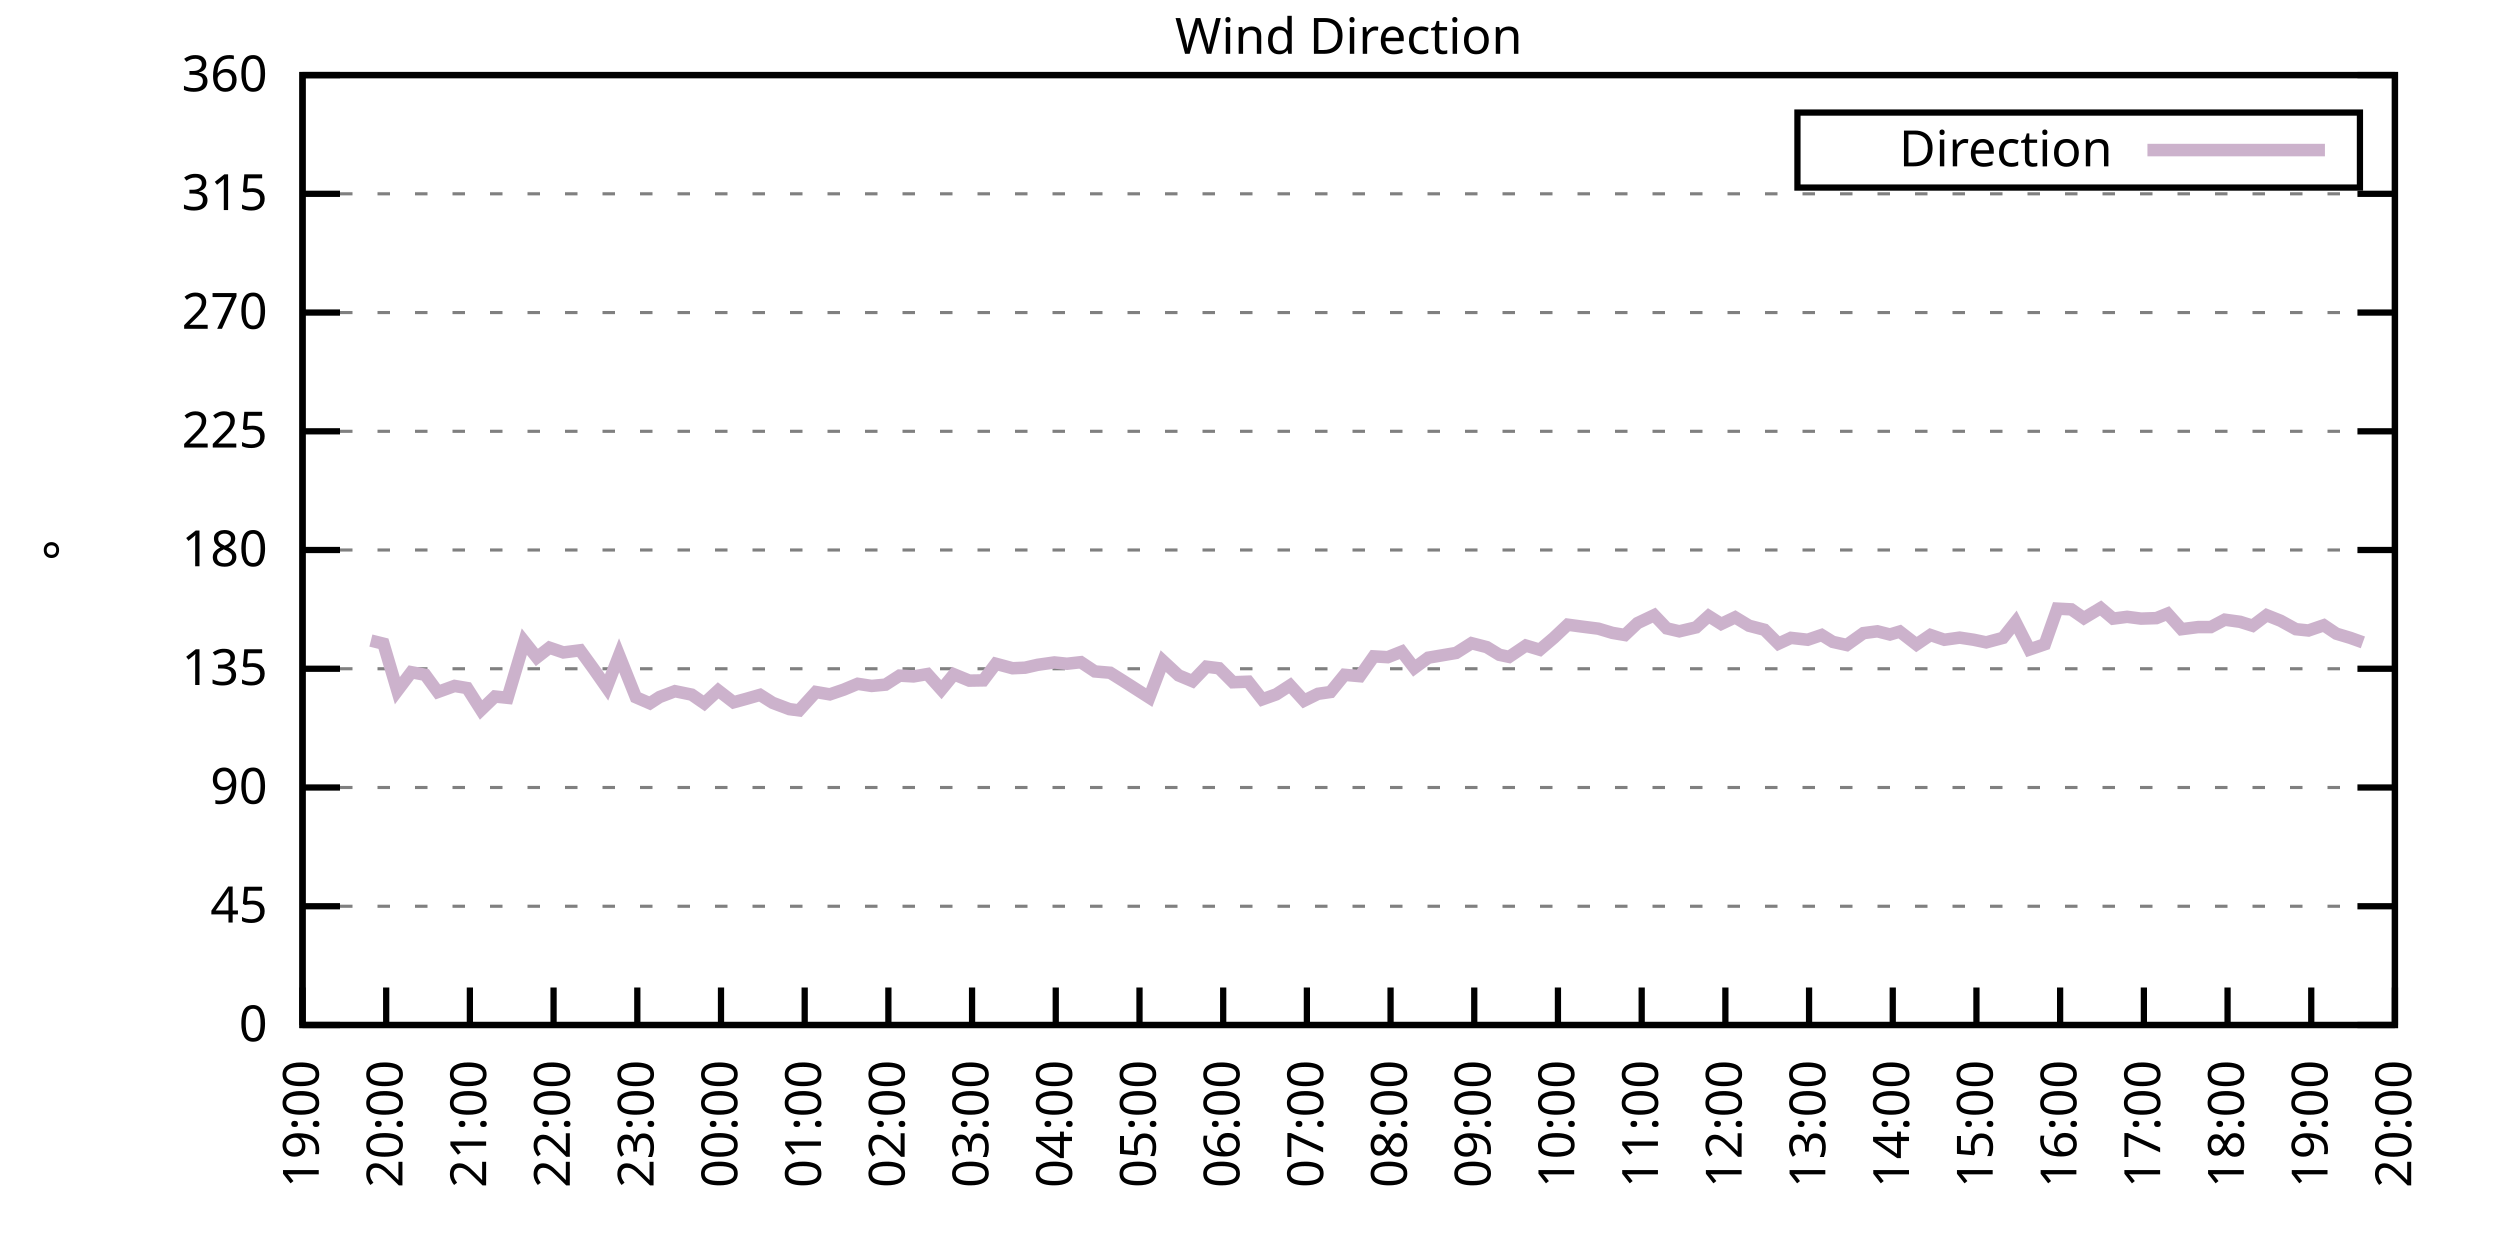
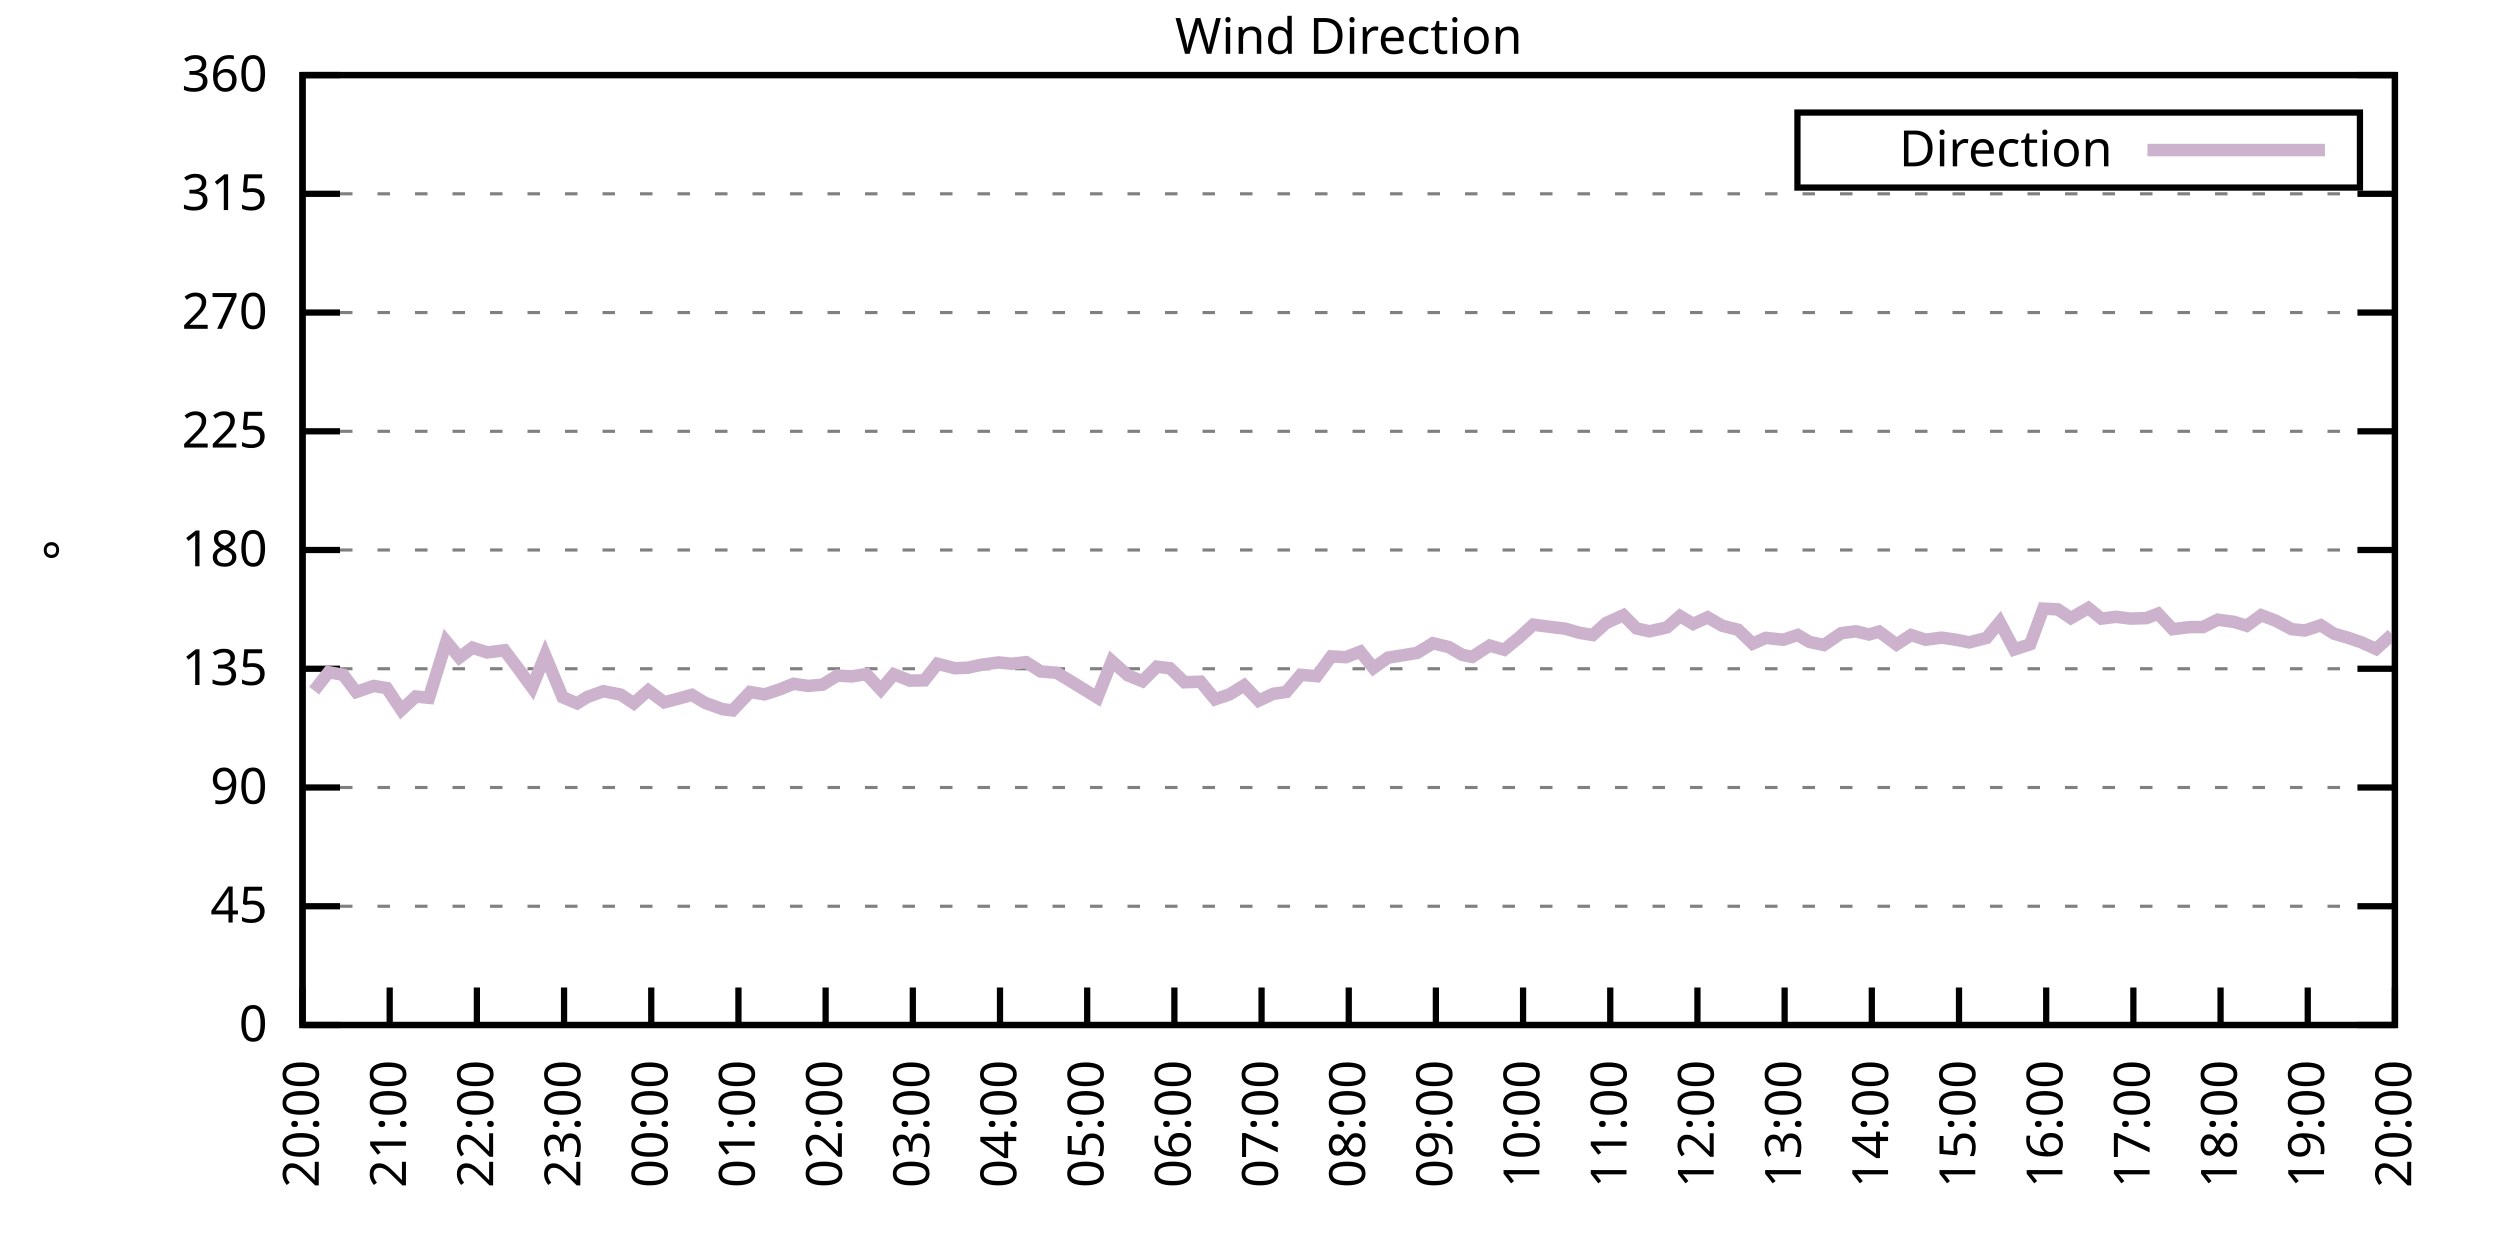
<svg xmlns="http://www.w3.org/2000/svg" xmlns:xlink="http://www.w3.org/1999/xlink" width="400" height="200" viewBox="0 0 400 200">
  <g id="gnuplot_canvas">
    <rect x="0" y="0" width="400" height="200" fill="none" />
    <defs>
      <circle id="gpDot" r="0.5" stroke-width="0.5" stroke="currentColor" />
      <path id="gpPt0" stroke-width="0.333" stroke="currentColor" d="M-1,0 h2 M0,-1 v2" />
      <path id="gpPt1" stroke-width="0.333" stroke="currentColor" d="M-1,-1 L1,1 M1,-1 L-1,1" />
      <path id="gpPt2" stroke-width="0.333" stroke="currentColor" d="M-1,0 L1,0 M0,-1 L0,1 M-1,-1 L1,1 M-1,1 L1,-1" />
      <rect id="gpPt3" stroke-width="0.333" stroke="currentColor" x="-1" y="-1" width="2" height="2" />
      <rect id="gpPt4" stroke-width="0.333" stroke="currentColor" fill="currentColor" x="-1" y="-1" width="2" height="2" />
      <circle id="gpPt5" stroke-width="0.333" stroke="currentColor" cx="0" cy="0" r="1" />
      <use xlink:href="#gpPt5" id="gpPt6" fill="currentColor" stroke="none" />
      <path id="gpPt7" stroke-width="0.333" stroke="currentColor" d="M0,-1.33 L-1.33,0.67 L1.33,0.67 z" />
      <use xlink:href="#gpPt7" id="gpPt8" fill="currentColor" stroke="none" />
      <use xlink:href="#gpPt7" id="gpPt9" stroke="currentColor" transform="rotate(180)" />
      <use xlink:href="#gpPt9" id="gpPt10" fill="currentColor" stroke="none" />
      <use xlink:href="#gpPt3" id="gpPt11" stroke="currentColor" transform="rotate(45)" />
      <use xlink:href="#gpPt11" id="gpPt12" fill="currentColor" stroke="none" />
      <path id="gpPt13" stroke-width="0.333" stroke="currentColor" d="M0,1.330 L1.265,0.411 L0.782,-1.067 L-0.782,-1.076 L-1.265,0.411 z" />
      <use xlink:href="#gpPt13" id="gpPt14" fill="currentColor" stroke="none" />
      <filter id="textbox" filterUnits="objectBoundingBox" x="0" y="0" height="1" width="1">
        <feFlood flood-color="white" flood-opacity="1" result="bgnd" />
        <feComposite in="SourceGraphic" in2="bgnd" operator="atop" />
      </filter>
      <filter id="greybox" filterUnits="objectBoundingBox" x="0" y="0" height="1" width="1">
        <feFlood flood-color="lightgrey" flood-opacity="1" result="grey" />
        <feComposite in="SourceGraphic" in2="grey" operator="atop" />
      </filter>
    </defs>
    <g fill="none" color="white" stroke="currentColor" stroke-width="1.00" stroke-linecap="butt" stroke-linejoin="miter">
</g>
    <g fill="none" color="black" stroke="currentColor" stroke-width="1.00" stroke-linecap="butt" stroke-linejoin="miter">
      <g stroke="none" shape-rendering="crispEdges">
        <polygon fill="rgb(255, 255, 255)" points="48.40,164.00 383.18,164.00 383.18,12.02 48.40,12.02 " />
      </g>
    </g>
    <g fill="none" color="black" stroke="currentColor" stroke-width="1.00" stroke-linecap="butt" stroke-linejoin="miter">
</g>
    <g fill="none" color="black" stroke="black" stroke-width="0.50" stroke-linecap="butt" stroke-linejoin="miter">
</g>
    <g fill="none" color="gray" stroke="currentColor" stroke-width="0.50" stroke-linecap="butt" stroke-linejoin="miter">
      <path stroke="gray" stroke-dasharray="2,4" class="gridline" d="M48.40,164.00 L383.19,164.00  " />
    </g>
    <g fill="none" color="gray" stroke="gray" stroke-width="1.00" stroke-linecap="butt" stroke-linejoin="miter">
</g>
    <g fill="none" color="black" stroke="currentColor" stroke-width="1.00" stroke-linecap="butt" stroke-linejoin="miter">
      <path stroke="black" d="M48.40,164.00 L54.40,164.00 M383.19,164.00 L377.19,164.00  " />
      <g transform="translate(42.80,166.60)" stroke="none" fill="black" font-family="Sans" font-size="8.00" text-anchor="end">
        <text>
          <tspan font-family="Sans"> 0</tspan>
        </text>
      </g>
    </g>
    <g fill="none" color="black" stroke="currentColor" stroke-width="1.00" stroke-linecap="butt" stroke-linejoin="miter">
</g>
    <g fill="none" color="black" stroke="black" stroke-width="0.50" stroke-linecap="butt" stroke-linejoin="miter">
</g>
    <g fill="none" color="gray" stroke="currentColor" stroke-width="0.50" stroke-linecap="butt" stroke-linejoin="miter">
      <path stroke="gray" stroke-dasharray="2,4" class="gridline" d="M48.40,145.00 L383.19,145.00  " />
    </g>
    <g fill="none" color="gray" stroke="gray" stroke-width="1.00" stroke-linecap="butt" stroke-linejoin="miter">
</g>
    <g fill="none" color="black" stroke="currentColor" stroke-width="1.00" stroke-linecap="butt" stroke-linejoin="miter">
      <path stroke="black" d="M48.40,145.00 L54.40,145.00 M383.19,145.00 L377.19,145.00  " />
      <g transform="translate(42.80,147.60)" stroke="none" fill="black" font-family="Sans" font-size="8.00" text-anchor="end">
        <text>
          <tspan font-family="Sans"> 45</tspan>
        </text>
      </g>
    </g>
    <g fill="none" color="black" stroke="currentColor" stroke-width="1.00" stroke-linecap="butt" stroke-linejoin="miter">
</g>
    <g fill="none" color="black" stroke="black" stroke-width="0.50" stroke-linecap="butt" stroke-linejoin="miter">
</g>
    <g fill="none" color="gray" stroke="currentColor" stroke-width="0.50" stroke-linecap="butt" stroke-linejoin="miter">
      <path stroke="gray" stroke-dasharray="2,4" class="gridline" d="M48.40,126.00 L383.19,126.00  " />
    </g>
    <g fill="none" color="gray" stroke="gray" stroke-width="1.00" stroke-linecap="butt" stroke-linejoin="miter">
</g>
    <g fill="none" color="black" stroke="currentColor" stroke-width="1.00" stroke-linecap="butt" stroke-linejoin="miter">
      <path stroke="black" d="M48.40,126.00 L54.40,126.00 M383.19,126.00 L377.19,126.00  " />
      <g transform="translate(42.80,128.60)" stroke="none" fill="black" font-family="Sans" font-size="8.00" text-anchor="end">
        <text>
          <tspan font-family="Sans"> 90</tspan>
        </text>
      </g>
    </g>
    <g fill="none" color="black" stroke="currentColor" stroke-width="1.00" stroke-linecap="butt" stroke-linejoin="miter">
</g>
    <g fill="none" color="black" stroke="black" stroke-width="0.50" stroke-linecap="butt" stroke-linejoin="miter">
</g>
    <g fill="none" color="gray" stroke="currentColor" stroke-width="0.50" stroke-linecap="butt" stroke-linejoin="miter">
      <path stroke="gray" stroke-dasharray="2,4" class="gridline" d="M48.40,107.00 L383.19,107.00  " />
    </g>
    <g fill="none" color="gray" stroke="gray" stroke-width="1.00" stroke-linecap="butt" stroke-linejoin="miter">
</g>
    <g fill="none" color="black" stroke="currentColor" stroke-width="1.00" stroke-linecap="butt" stroke-linejoin="miter">
      <path stroke="black" d="M48.40,107.00 L54.40,107.00 M383.19,107.00 L377.19,107.00  " />
      <g transform="translate(42.80,109.60)" stroke="none" fill="black" font-family="Sans" font-size="8.00" text-anchor="end">
        <text>
          <tspan font-family="Sans"> 135</tspan>
        </text>
      </g>
    </g>
    <g fill="none" color="black" stroke="currentColor" stroke-width="1.00" stroke-linecap="butt" stroke-linejoin="miter">
</g>
    <g fill="none" color="black" stroke="black" stroke-width="0.50" stroke-linecap="butt" stroke-linejoin="miter">
</g>
    <g fill="none" color="gray" stroke="currentColor" stroke-width="0.50" stroke-linecap="butt" stroke-linejoin="miter">
      <path stroke="gray" stroke-dasharray="2,4" class="gridline" d="M48.40,88.00 L383.19,88.00  " />
    </g>
    <g fill="none" color="gray" stroke="gray" stroke-width="1.00" stroke-linecap="butt" stroke-linejoin="miter">
</g>
    <g fill="none" color="black" stroke="currentColor" stroke-width="1.00" stroke-linecap="butt" stroke-linejoin="miter">
      <path stroke="black" d="M48.40,88.00 L54.40,88.00 M383.19,88.00 L377.19,88.00  " />
      <g transform="translate(42.80,90.60)" stroke="none" fill="black" font-family="Sans" font-size="8.00" text-anchor="end">
        <text>
          <tspan font-family="Sans"> 180</tspan>
        </text>
      </g>
    </g>
    <g fill="none" color="black" stroke="currentColor" stroke-width="1.00" stroke-linecap="butt" stroke-linejoin="miter">
</g>
    <g fill="none" color="black" stroke="black" stroke-width="0.50" stroke-linecap="butt" stroke-linejoin="miter">
</g>
    <g fill="none" color="gray" stroke="currentColor" stroke-width="0.50" stroke-linecap="butt" stroke-linejoin="miter">
      <path stroke="gray" stroke-dasharray="2,4" class="gridline" d="M48.40,69.01 L383.19,69.01  " />
    </g>
    <g fill="none" color="gray" stroke="gray" stroke-width="1.00" stroke-linecap="butt" stroke-linejoin="miter">
</g>
    <g fill="none" color="black" stroke="currentColor" stroke-width="1.00" stroke-linecap="butt" stroke-linejoin="miter">
      <path stroke="black" d="M48.40,69.01 L54.40,69.01 M383.19,69.01 L377.19,69.01  " />
      <g transform="translate(42.80,71.61)" stroke="none" fill="black" font-family="Sans" font-size="8.00" text-anchor="end">
        <text>
          <tspan font-family="Sans"> 225</tspan>
        </text>
      </g>
    </g>
    <g fill="none" color="black" stroke="currentColor" stroke-width="1.00" stroke-linecap="butt" stroke-linejoin="miter">
</g>
    <g fill="none" color="black" stroke="black" stroke-width="0.50" stroke-linecap="butt" stroke-linejoin="miter">
</g>
    <g fill="none" color="gray" stroke="currentColor" stroke-width="0.50" stroke-linecap="butt" stroke-linejoin="miter">
      <path stroke="gray" stroke-dasharray="2,4" class="gridline" d="M48.40,50.01 L383.19,50.01  " />
    </g>
    <g fill="none" color="gray" stroke="gray" stroke-width="1.00" stroke-linecap="butt" stroke-linejoin="miter">
</g>
    <g fill="none" color="black" stroke="currentColor" stroke-width="1.00" stroke-linecap="butt" stroke-linejoin="miter">
      <path stroke="black" d="M48.40,50.01 L54.40,50.01 M383.19,50.01 L377.19,50.01  " />
      <g transform="translate(42.80,52.61)" stroke="none" fill="black" font-family="Sans" font-size="8.00" text-anchor="end">
        <text>
          <tspan font-family="Sans"> 270</tspan>
        </text>
      </g>
    </g>
    <g fill="none" color="black" stroke="currentColor" stroke-width="1.00" stroke-linecap="butt" stroke-linejoin="miter">
</g>
    <g fill="none" color="black" stroke="black" stroke-width="0.50" stroke-linecap="butt" stroke-linejoin="miter">
</g>
    <g fill="none" color="gray" stroke="currentColor" stroke-width="0.50" stroke-linecap="butt" stroke-linejoin="miter">
      <path stroke="gray" stroke-dasharray="2,4" class="gridline" d="M48.40,31.01 L383.19,31.01  " />
    </g>
    <g fill="none" color="gray" stroke="gray" stroke-width="1.00" stroke-linecap="butt" stroke-linejoin="miter">
</g>
    <g fill="none" color="black" stroke="currentColor" stroke-width="1.00" stroke-linecap="butt" stroke-linejoin="miter">
      <path stroke="black" d="M48.40,31.01 L54.40,31.01 M383.19,31.01 L377.19,31.01  " />
      <g transform="translate(42.80,33.61)" stroke="none" fill="black" font-family="Sans" font-size="8.00" text-anchor="end">
        <text>
          <tspan font-family="Sans"> 315</tspan>
        </text>
      </g>
    </g>
    <g fill="none" color="black" stroke="currentColor" stroke-width="1.00" stroke-linecap="butt" stroke-linejoin="miter">
</g>
    <g fill="none" color="black" stroke="black" stroke-width="0.50" stroke-linecap="butt" stroke-linejoin="miter">
</g>
    <g fill="none" color="gray" stroke="currentColor" stroke-width="0.50" stroke-linecap="butt" stroke-linejoin="miter">
      <path stroke="gray" stroke-dasharray="2,4" class="gridline" d="M48.40,12.01 L383.19,12.01  " />
    </g>
    <g fill="none" color="gray" stroke="gray" stroke-width="1.00" stroke-linecap="butt" stroke-linejoin="miter">
</g>
    <g fill="none" color="black" stroke="currentColor" stroke-width="1.00" stroke-linecap="butt" stroke-linejoin="miter">
      <path stroke="black" d="M48.40,12.01 L54.40,12.01 M383.19,12.01 L377.19,12.01  " />
      <g transform="translate(42.80,14.61)" stroke="none" fill="black" font-family="Sans" font-size="8.00" text-anchor="end">
        <text>
          <tspan font-family="Sans"> 360</tspan>
        </text>
      </g>
    </g>
    <g fill="none" color="black" stroke="currentColor" stroke-width="1.00" stroke-linecap="butt" stroke-linejoin="miter">
      <path stroke="black" d="M48.40,164.00 L48.40,158.00  " />
      <g transform="translate(51.00,169.60) rotate(270.00)" stroke="none" fill="black" font-family="Sans" font-size="8.00" text-anchor="end">
        <text>
-           <tspan font-family="Sans">19:00</tspan>
-         </text>
-       </g>
-     </g>
-     <g fill="none" color="black" stroke="currentColor" stroke-width="1.00" stroke-linecap="butt" stroke-linejoin="miter">
-       <path stroke="black" d="M61.79,164.00 L61.79,158.00  " />
-       <g transform="translate(64.39,169.60) rotate(270.00)" stroke="none" fill="black" font-family="Sans" font-size="8.00" text-anchor="end">
-         <text>
          <tspan font-family="Sans">20:00</tspan>
        </text>
      </g>
    </g>
    <g fill="none" color="black" stroke="currentColor" stroke-width="1.00" stroke-linecap="butt" stroke-linejoin="miter">
-       <path stroke="black" d="M75.18,164.00 L75.18,158.00  " />
-       <g transform="translate(77.78,169.60) rotate(270.00)" stroke="none" fill="black" font-family="Sans" font-size="8.00" text-anchor="end">
+       <path stroke="black" d="M62.35,164.00 L62.35,158.00  " />
+       <g transform="translate(64.95,169.60) rotate(270.00)" stroke="none" fill="black" font-family="Sans" font-size="8.00" text-anchor="end">
        <text>
          <tspan font-family="Sans">21:00</tspan>
        </text>
      </g>
    </g>
    <g fill="none" color="black" stroke="currentColor" stroke-width="1.00" stroke-linecap="butt" stroke-linejoin="miter">
-       <path stroke="black" d="M88.57,164.00 L88.57,158.00  " />
-       <g transform="translate(91.17,169.60) rotate(270.00)" stroke="none" fill="black" font-family="Sans" font-size="8.00" text-anchor="end">
+       <path stroke="black" d="M76.30,164.00 L76.30,158.00  " />
+       <g transform="translate(78.90,169.60) rotate(270.00)" stroke="none" fill="black" font-family="Sans" font-size="8.00" text-anchor="end">
        <text>
          <tspan font-family="Sans">22:00</tspan>
        </text>
      </g>
    </g>
    <g fill="none" color="black" stroke="currentColor" stroke-width="1.00" stroke-linecap="butt" stroke-linejoin="miter">
-       <path stroke="black" d="M101.97,164.00 L101.97,158.00  " />
-       <g transform="translate(104.57,169.60) rotate(270.00)" stroke="none" fill="black" font-family="Sans" font-size="8.00" text-anchor="end">
+       <path stroke="black" d="M90.25,164.00 L90.25,158.00  " />
+       <g transform="translate(92.85,169.60) rotate(270.00)" stroke="none" fill="black" font-family="Sans" font-size="8.00" text-anchor="end">
        <text>
          <tspan font-family="Sans">23:00</tspan>
        </text>
      </g>
    </g>
    <g fill="none" color="black" stroke="currentColor" stroke-width="1.00" stroke-linecap="butt" stroke-linejoin="miter">
-       <path stroke="black" d="M115.36,164.00 L115.36,158.00  " />
-       <g transform="translate(117.96,169.60) rotate(270.00)" stroke="none" fill="black" font-family="Sans" font-size="8.00" text-anchor="end">
+       <path stroke="black" d="M104.20,164.00 L104.20,158.00  " />
+       <g transform="translate(106.80,169.60) rotate(270.00)" stroke="none" fill="black" font-family="Sans" font-size="8.00" text-anchor="end">
        <text>
          <tspan font-family="Sans">00:00</tspan>
        </text>
      </g>
    </g>
    <g fill="none" color="black" stroke="currentColor" stroke-width="1.00" stroke-linecap="butt" stroke-linejoin="miter">
-       <path stroke="black" d="M128.75,164.00 L128.75,158.00  " />
-       <g transform="translate(131.35,169.60) rotate(270.00)" stroke="none" fill="black" font-family="Sans" font-size="8.00" text-anchor="end">
+       <path stroke="black" d="M118.15,164.00 L118.15,158.00  " />
+       <g transform="translate(120.75,169.60) rotate(270.00)" stroke="none" fill="black" font-family="Sans" font-size="8.00" text-anchor="end">
        <text>
          <tspan font-family="Sans">01:00</tspan>
        </text>
      </g>
    </g>
    <g fill="none" color="black" stroke="currentColor" stroke-width="1.00" stroke-linecap="butt" stroke-linejoin="miter">
-       <path stroke="black" d="M142.14,164.00 L142.14,158.00  " />
-       <g transform="translate(144.74,169.60) rotate(270.00)" stroke="none" fill="black" font-family="Sans" font-size="8.00" text-anchor="end">
+       <path stroke="black" d="M132.10,164.00 L132.10,158.00  " />
+       <g transform="translate(134.70,169.60) rotate(270.00)" stroke="none" fill="black" font-family="Sans" font-size="8.00" text-anchor="end">
        <text>
          <tspan font-family="Sans">02:00</tspan>
        </text>
      </g>
    </g>
    <g fill="none" color="black" stroke="currentColor" stroke-width="1.00" stroke-linecap="butt" stroke-linejoin="miter">
-       <path stroke="black" d="M155.53,164.00 L155.53,158.00  " />
-       <g transform="translate(158.13,169.60) rotate(270.00)" stroke="none" fill="black" font-family="Sans" font-size="8.00" text-anchor="end">
+       <path stroke="black" d="M146.05,164.00 L146.05,158.00  " />
+       <g transform="translate(148.65,169.60) rotate(270.00)" stroke="none" fill="black" font-family="Sans" font-size="8.00" text-anchor="end">
        <text>
          <tspan font-family="Sans">03:00</tspan>
        </text>
      </g>
    </g>
    <g fill="none" color="black" stroke="currentColor" stroke-width="1.00" stroke-linecap="butt" stroke-linejoin="miter">
-       <path stroke="black" d="M168.92,164.00 L168.92,158.00  " />
-       <g transform="translate(171.52,169.60) rotate(270.00)" stroke="none" fill="black" font-family="Sans" font-size="8.00" text-anchor="end">
+       <path stroke="black" d="M160.00,164.00 L160.00,158.00  " />
+       <g transform="translate(162.60,169.60) rotate(270.00)" stroke="none" fill="black" font-family="Sans" font-size="8.00" text-anchor="end">
        <text>
          <tspan font-family="Sans">04:00</tspan>
        </text>
      </g>
    </g>
    <g fill="none" color="black" stroke="currentColor" stroke-width="1.00" stroke-linecap="butt" stroke-linejoin="miter">
-       <path stroke="black" d="M182.32,164.00 L182.32,158.00  " />
-       <g transform="translate(184.92,169.60) rotate(270.00)" stroke="none" fill="black" font-family="Sans" font-size="8.00" text-anchor="end">
+       <path stroke="black" d="M173.95,164.00 L173.95,158.00  " />
+       <g transform="translate(176.55,169.60) rotate(270.00)" stroke="none" fill="black" font-family="Sans" font-size="8.00" text-anchor="end">
        <text>
          <tspan font-family="Sans">05:00</tspan>
        </text>
      </g>
    </g>
    <g fill="none" color="black" stroke="currentColor" stroke-width="1.00" stroke-linecap="butt" stroke-linejoin="miter">
-       <path stroke="black" d="M195.71,164.00 L195.71,158.00  " />
-       <g transform="translate(198.31,169.60) rotate(270.00)" stroke="none" fill="black" font-family="Sans" font-size="8.00" text-anchor="end">
+       <path stroke="black" d="M187.90,164.00 L187.90,158.00  " />
+       <g transform="translate(190.50,169.60) rotate(270.00)" stroke="none" fill="black" font-family="Sans" font-size="8.00" text-anchor="end">
        <text>
          <tspan font-family="Sans">06:00</tspan>
        </text>
      </g>
    </g>
    <g fill="none" color="black" stroke="currentColor" stroke-width="1.00" stroke-linecap="butt" stroke-linejoin="miter">
-       <path stroke="black" d="M209.10,164.00 L209.10,158.00  " />
-       <g transform="translate(211.70,169.60) rotate(270.00)" stroke="none" fill="black" font-family="Sans" font-size="8.00" text-anchor="end">
+       <path stroke="black" d="M201.85,164.00 L201.85,158.00  " />
+       <g transform="translate(204.45,169.60) rotate(270.00)" stroke="none" fill="black" font-family="Sans" font-size="8.00" text-anchor="end">
        <text>
          <tspan font-family="Sans">07:00</tspan>
        </text>
      </g>
    </g>
    <g fill="none" color="black" stroke="currentColor" stroke-width="1.00" stroke-linecap="butt" stroke-linejoin="miter">
-       <path stroke="black" d="M222.49,164.00 L222.49,158.00  " />
-       <g transform="translate(225.09,169.60) rotate(270.00)" stroke="none" fill="black" font-family="Sans" font-size="8.00" text-anchor="end">
+       <path stroke="black" d="M215.80,164.00 L215.80,158.00  " />
+       <g transform="translate(218.40,169.60) rotate(270.00)" stroke="none" fill="black" font-family="Sans" font-size="8.00" text-anchor="end">
        <text>
          <tspan font-family="Sans">08:00</tspan>
        </text>
      </g>
    </g>
    <g fill="none" color="black" stroke="currentColor" stroke-width="1.00" stroke-linecap="butt" stroke-linejoin="miter">
-       <path stroke="black" d="M235.88,164.00 L235.88,158.00  " />
-       <g transform="translate(238.48,169.60) rotate(270.00)" stroke="none" fill="black" font-family="Sans" font-size="8.00" text-anchor="end">
+       <path stroke="black" d="M229.74,164.00 L229.74,158.00  " />
+       <g transform="translate(232.34,169.60) rotate(270.00)" stroke="none" fill="black" font-family="Sans" font-size="8.00" text-anchor="end">
        <text>
          <tspan font-family="Sans">09:00</tspan>
        </text>
      </g>
    </g>
    <g fill="none" color="black" stroke="currentColor" stroke-width="1.00" stroke-linecap="butt" stroke-linejoin="miter">
-       <path stroke="black" d="M249.27,164.00 L249.27,158.00  " />
-       <g transform="translate(251.87,169.60) rotate(270.00)" stroke="none" fill="black" font-family="Sans" font-size="8.00" text-anchor="end">
+       <path stroke="black" d="M243.69,164.00 L243.69,158.00  " />
+       <g transform="translate(246.29,169.60) rotate(270.00)" stroke="none" fill="black" font-family="Sans" font-size="8.00" text-anchor="end">
        <text>
          <tspan font-family="Sans">10:00</tspan>
        </text>
      </g>
    </g>
    <g fill="none" color="black" stroke="currentColor" stroke-width="1.00" stroke-linecap="butt" stroke-linejoin="miter">
-       <path stroke="black" d="M262.67,164.00 L262.67,158.00  " />
-       <g transform="translate(265.27,169.60) rotate(270.00)" stroke="none" fill="black" font-family="Sans" font-size="8.00" text-anchor="end">
+       <path stroke="black" d="M257.64,164.00 L257.64,158.00  " />
+       <g transform="translate(260.24,169.60) rotate(270.00)" stroke="none" fill="black" font-family="Sans" font-size="8.00" text-anchor="end">
        <text>
          <tspan font-family="Sans">11:00</tspan>
        </text>
      </g>
    </g>
    <g fill="none" color="black" stroke="currentColor" stroke-width="1.00" stroke-linecap="butt" stroke-linejoin="miter">
-       <path stroke="black" d="M276.06,164.00 L276.06,158.00  " />
-       <g transform="translate(278.66,169.60) rotate(270.00)" stroke="none" fill="black" font-family="Sans" font-size="8.00" text-anchor="end">
+       <path stroke="black" d="M271.59,164.00 L271.59,158.00  " />
+       <g transform="translate(274.19,169.60) rotate(270.00)" stroke="none" fill="black" font-family="Sans" font-size="8.00" text-anchor="end">
        <text>
          <tspan font-family="Sans">12:00</tspan>
        </text>
      </g>
    </g>
    <g fill="none" color="black" stroke="currentColor" stroke-width="1.00" stroke-linecap="butt" stroke-linejoin="miter">
-       <path stroke="black" d="M289.45,164.00 L289.45,158.00  " />
-       <g transform="translate(292.05,169.60) rotate(270.00)" stroke="none" fill="black" font-family="Sans" font-size="8.00" text-anchor="end">
+       <path stroke="black" d="M285.54,164.00 L285.54,158.00  " />
+       <g transform="translate(288.14,169.60) rotate(270.00)" stroke="none" fill="black" font-family="Sans" font-size="8.00" text-anchor="end">
        <text>
          <tspan font-family="Sans">13:00</tspan>
        </text>
      </g>
    </g>
    <g fill="none" color="black" stroke="currentColor" stroke-width="1.00" stroke-linecap="butt" stroke-linejoin="miter">
-       <path stroke="black" d="M302.84,164.00 L302.84,158.00  " />
-       <g transform="translate(305.44,169.60) rotate(270.00)" stroke="none" fill="black" font-family="Sans" font-size="8.00" text-anchor="end">
+       <path stroke="black" d="M299.49,164.00 L299.49,158.00  " />
+       <g transform="translate(302.09,169.60) rotate(270.00)" stroke="none" fill="black" font-family="Sans" font-size="8.00" text-anchor="end">
        <text>
          <tspan font-family="Sans">14:00</tspan>
        </text>
      </g>
    </g>
    <g fill="none" color="black" stroke="currentColor" stroke-width="1.00" stroke-linecap="butt" stroke-linejoin="miter">
-       <path stroke="black" d="M316.23,164.00 L316.23,158.00  " />
-       <g transform="translate(318.83,169.60) rotate(270.00)" stroke="none" fill="black" font-family="Sans" font-size="8.00" text-anchor="end">
+       <path stroke="black" d="M313.44,164.00 L313.44,158.00  " />
+       <g transform="translate(316.04,169.60) rotate(270.00)" stroke="none" fill="black" font-family="Sans" font-size="8.00" text-anchor="end">
        <text>
          <tspan font-family="Sans">15:00</tspan>
        </text>
      </g>
    </g>
    <g fill="none" color="black" stroke="currentColor" stroke-width="1.00" stroke-linecap="butt" stroke-linejoin="miter">
-       <path stroke="black" d="M329.62,164.00 L329.62,158.00  " />
-       <g transform="translate(332.22,169.60) rotate(270.00)" stroke="none" fill="black" font-family="Sans" font-size="8.00" text-anchor="end">
+       <path stroke="black" d="M327.39,164.00 L327.39,158.00  " />
+       <g transform="translate(329.99,169.60) rotate(270.00)" stroke="none" fill="black" font-family="Sans" font-size="8.00" text-anchor="end">
        <text>
          <tspan font-family="Sans">16:00</tspan>
        </text>
      </g>
    </g>
    <g fill="none" color="black" stroke="currentColor" stroke-width="1.00" stroke-linecap="butt" stroke-linejoin="miter">
-       <path stroke="black" d="M343.02,164.00 L343.02,158.00  " />
-       <g transform="translate(345.62,169.60) rotate(270.00)" stroke="none" fill="black" font-family="Sans" font-size="8.00" text-anchor="end">
+       <path stroke="black" d="M341.34,164.00 L341.34,158.00  " />
+       <g transform="translate(343.94,169.60) rotate(270.00)" stroke="none" fill="black" font-family="Sans" font-size="8.00" text-anchor="end">
        <text>
          <tspan font-family="Sans">17:00</tspan>
        </text>
      </g>
    </g>
    <g fill="none" color="black" stroke="currentColor" stroke-width="1.00" stroke-linecap="butt" stroke-linejoin="miter">
-       <path stroke="black" d="M356.41,164.00 L356.41,158.00  " />
-       <g transform="translate(359.01,169.60) rotate(270.00)" stroke="none" fill="black" font-family="Sans" font-size="8.00" text-anchor="end">
+       <path stroke="black" d="M355.29,164.00 L355.29,158.00  " />
+       <g transform="translate(357.89,169.60) rotate(270.00)" stroke="none" fill="black" font-family="Sans" font-size="8.00" text-anchor="end">
        <text>
          <tspan font-family="Sans">18:00</tspan>
        </text>
      </g>
    </g>
    <g fill="none" color="black" stroke="currentColor" stroke-width="1.00" stroke-linecap="butt" stroke-linejoin="miter">
-       <path stroke="black" d="M369.80,164.00 L369.80,158.00  " />
-       <g transform="translate(372.40,169.60) rotate(270.00)" stroke="none" fill="black" font-family="Sans" font-size="8.00" text-anchor="end">
+       <path stroke="black" d="M369.24,164.00 L369.24,158.00  " />
+       <g transform="translate(371.84,169.60) rotate(270.00)" stroke="none" fill="black" font-family="Sans" font-size="8.00" text-anchor="end">
        <text>
          <tspan font-family="Sans">19:00</tspan>
        </text>
      </g>
    </g>
    <g fill="none" color="black" stroke="currentColor" stroke-width="1.00" stroke-linecap="butt" stroke-linejoin="miter">
      <path stroke="black" d="M383.19,164.00 L383.19,158.00  " />
      <g transform="translate(385.79,169.60) rotate(270.00)" stroke="none" fill="black" font-family="Sans" font-size="8.00" text-anchor="end">
        <text>
          <tspan font-family="Sans">20:00</tspan>
        </text>
      </g>
    </g>
    <g fill="none" color="black" stroke="currentColor" stroke-width="1.00" stroke-linecap="butt" stroke-linejoin="miter">
</g>
    <g fill="none" color="black" stroke="currentColor" stroke-width="1.00" stroke-linecap="butt" stroke-linejoin="miter">
      <path stroke="black" d="M48.40,12.01 L48.40,164.00 L383.19,164.00 L383.19,12.01 L48.40,12.01 Z  " />
    </g>
    <g fill="none" color="black" stroke="currentColor" stroke-width="1.00" stroke-linecap="butt" stroke-linejoin="miter">
</g>
    <g fill="none" color="black" stroke="currentColor" stroke-width="1.00" stroke-linecap="butt" stroke-linejoin="miter">
      <path stroke="black" d="M287.59,30.01 L287.59,18.01 L377.59,18.01 L377.59,30.01 L287.59,30.01 Z  " />
    </g>
    <g id="Wind_direction_plot_1">
      <g fill="none" color="white" stroke="black" stroke-width="2.00" stroke-linecap="butt" stroke-linejoin="miter">
</g>
      <g fill="none" color="black" stroke="currentColor" stroke-width="2.00" stroke-linecap="butt" stroke-linejoin="miter">
        <g transform="translate(337.99,26.61)" stroke="none" fill="black" font-family="Sans" font-size="8.00" text-anchor="end">
          <text>
            <tspan font-family="Sans">Direction</tspan>
          </text>
        </g>
      </g>
      <g fill="none" color="black" stroke="currentColor" stroke-width="2.00" stroke-linecap="butt" stroke-linejoin="miter">
-         <path stroke="rgb(204, 178, 204)" d="M343.59,24.01 L371.99,24.01 M59.34,102.49 L61.35,102.99 L63.58,110.51 L65.81,107.55 L68.04,107.97 L70.05,110.72   L72.73,109.75 L74.74,110.09 L76.97,113.59 L79.20,111.44 L81.21,111.65 L83.89,102.66 L85.90,105.19 L87.91,103.63   L90.14,104.39 L92.82,104.05 L95.05,107.13 L97.06,110.00 L99.06,104.85 L101.74,111.56 L103.98,112.53 L105.54,111.52   L107.99,110.59 L110.67,111.14 L112.68,112.53 L114.91,110.47 L117.37,112.37 L119.38,111.82 L121.61,111.18 L123.62,112.45   L126.29,113.46 L127.86,113.67 L130.54,110.72 L132.77,111.10 L135.00,110.34 L137.23,109.41 L139.46,109.75 L141.69,109.54   L143.93,108.10 L146.16,108.23 L148.39,107.85 L150.62,110.34 L152.63,107.89 L155.09,108.90 L157.32,108.86 L159.33,106.20   L162.01,106.92 L164.01,106.83 L166.02,106.37 L168.70,105.99 L170.71,106.20 L172.94,105.95 L175.17,107.43 L177.63,107.64   L179.64,108.90 L183.88,111.61 L186.11,105.78 L188.57,108.06 L190.80,108.99 L193.03,106.67 L195.04,106.92 L197.27,109.16   L199.73,109.07 L201.96,111.90 L204.19,111.10 L206.42,109.66 L208.65,112.11 L210.88,111.01 L212.89,110.72 L215.13,107.97   L217.58,108.19 L219.81,105.02 L222.04,105.15 L224.28,104.26 L226.29,106.88 L228.52,105.23 L232.98,104.47 L235.44,102.91   L237.89,103.54 L239.90,104.77 L241.46,105.10 L244.14,103.29 L246.37,103.96 L248.60,102.06 L250.84,99.95 L253.07,100.25   L255.75,100.59 L257.98,101.26 L259.99,101.60 L262.00,99.70 L264.67,98.43 L266.68,100.54 L268.69,101.01 L271.37,100.38   L273.38,98.56 L275.39,99.83 L277.62,98.77 L279.85,100.12 L282.31,100.76 L284.54,102.99 L286.55,102.06 L289.23,102.36   L291.46,101.60 L293.24,102.70 L295.48,103.20 L298.15,101.30 L300.39,101.01 L302.39,101.52 L303.96,101.05 L306.63,103.12   L308.87,101.60 L311.10,102.36 L313.55,102.02 L315.79,102.36 L317.79,102.78 L320.47,102.06 L322.48,99.53 L324.71,103.92   L327.17,103.08 L329.18,97.38 L331.41,97.50 L333.42,98.90 L336.10,97.29 L338.10,98.98 L340.34,98.69 L342.57,98.98   L345.02,98.90 L346.81,98.18 L349.04,100.67 L351.72,100.33 L353.73,100.33 L355.96,99.15 L358.42,99.49 L360.42,100.12   L362.66,98.43 L364.89,99.32 L367.34,100.67 L369.35,100.88 L371.81,100.04 L373.82,101.39 L376.05,102.06 L378.06,102.78    " />
+         <path stroke="rgb(204, 178, 204)" d="M343.59,24.01 L371.99,24.01 M50.26,110.51 L52.58,107.55 L54.91,107.97 L57.00,110.72 L59.79,109.75 L61.88,110.09   L64.21,113.59 L66.53,111.44 L68.63,111.65 L71.42,102.66 L73.51,105.19 L75.60,103.63 L77.93,104.39 L80.72,104.05   L83.04,107.13 L85.13,110.00 L87.23,104.85 L90.02,111.56 L92.34,112.53 L93.97,111.52 L96.53,110.59 L99.32,111.14   L101.41,112.53 L103.73,110.47 L106.29,112.37 L108.38,111.82 L110.71,111.18 L112.80,112.45 L115.59,113.46 L117.22,113.67   L120.01,110.72 L122.33,111.10 L124.66,110.34 L126.98,109.41 L129.31,109.75 L131.63,109.54 L133.96,108.10 L136.28,108.23   L138.61,107.85 L140.93,110.34 L143.02,107.89 L145.58,108.90 L147.91,108.86 L150.00,106.20 L152.79,106.92 L154.88,106.83   L156.97,106.37 L159.76,105.99 L161.86,106.20 L164.18,105.95 L166.51,107.43 L169.06,107.64 L171.16,108.90 L175.57,111.61   L177.90,105.78 L180.46,108.06 L182.78,108.99 L185.11,106.67 L187.20,106.92 L189.52,109.16 L192.08,109.07 L194.41,111.90   L196.73,111.10 L199.06,109.66 L201.38,112.11 L203.71,111.01 L205.80,110.72 L208.12,107.97 L210.68,108.19 L213.01,105.02   L215.33,105.15 L217.65,104.26 L219.75,106.88 L222.07,105.23 L226.72,104.47 L229.28,102.91 L231.84,103.54 L233.93,104.77   L235.56,105.10 L238.35,103.29 L240.67,103.96 L243.00,102.06 L245.32,99.95 L247.65,100.25 L250.44,100.59 L252.76,101.26   L254.85,101.60 L256.95,99.70 L259.74,98.43 L261.83,100.54 L263.92,101.01 L266.71,100.38 L268.80,98.56 L270.90,99.83   L273.22,98.77 L275.55,100.12 L278.10,100.76 L280.43,102.99 L282.52,102.06 L285.31,102.36 L287.64,101.60 L289.50,102.70   L291.82,103.20 L294.61,101.30 L296.94,101.01 L299.03,101.52 L300.65,101.05 L303.44,103.12 L305.77,101.60 L308.09,102.36   L310.65,102.02 L312.98,102.36 L315.07,102.78 L317.86,102.06 L319.95,99.53 L322.28,103.92 L324.83,103.08 L326.93,97.38   L329.25,97.50 L331.34,98.90 L334.13,97.29 L336.23,98.98 L338.55,98.69 L340.88,98.98 L343.43,98.90 L345.29,98.18   L347.62,100.67 L350.41,100.33 L352.50,100.33 L354.83,99.15 L357.38,99.49 L359.48,100.12 L361.80,98.43 L364.13,99.32   L366.68,100.67 L368.78,100.88 L371.33,100.04 L373.43,101.39 L375.75,102.06 L377.84,102.78 L380.17,103.84 L382.73,101.52    " />
      </g>
    </g>
    <g fill="none" color="black" stroke="currentColor" stroke-width="2.00" stroke-linecap="butt" stroke-linejoin="miter">
</g>
    <g fill="none" color="black" stroke="black" stroke-width="1.00" stroke-linecap="butt" stroke-linejoin="miter">
</g>
    <g fill="none" color="black" stroke="currentColor" stroke-width="1.00" stroke-linecap="butt" stroke-linejoin="miter">
      <path stroke="black" d="M48.40,12.01 L48.40,164.00 L383.19,164.00 L383.19,12.01 L48.40,12.01 Z  " />
      <g transform="translate(12.80,88.01) rotate(270.00)" stroke="none" fill="black" font-family="Sans" font-size="8.00" text-anchor="middle">
        <text>
          <tspan font-family="Sans">°</tspan>
        </text>
      </g>
    </g>
    <g fill="none" color="black" stroke="currentColor" stroke-width="1.00" stroke-linecap="butt" stroke-linejoin="miter">
</g>
    <g fill="none" color="black" stroke="currentColor" stroke-width="1.00" stroke-linecap="butt" stroke-linejoin="miter">
      <g transform="translate(215.79,8.61)" stroke="none" fill="black" font-family="Sans" font-size="8.00" text-anchor="middle">
        <text>
          <tspan font-family="Sans">Wind Direction</tspan>
        </text>
      </g>
    </g>
    <g fill="none" color="black" stroke="currentColor" stroke-width="1.00" stroke-linecap="butt" stroke-linejoin="miter">
</g>
  </g>
</svg>
